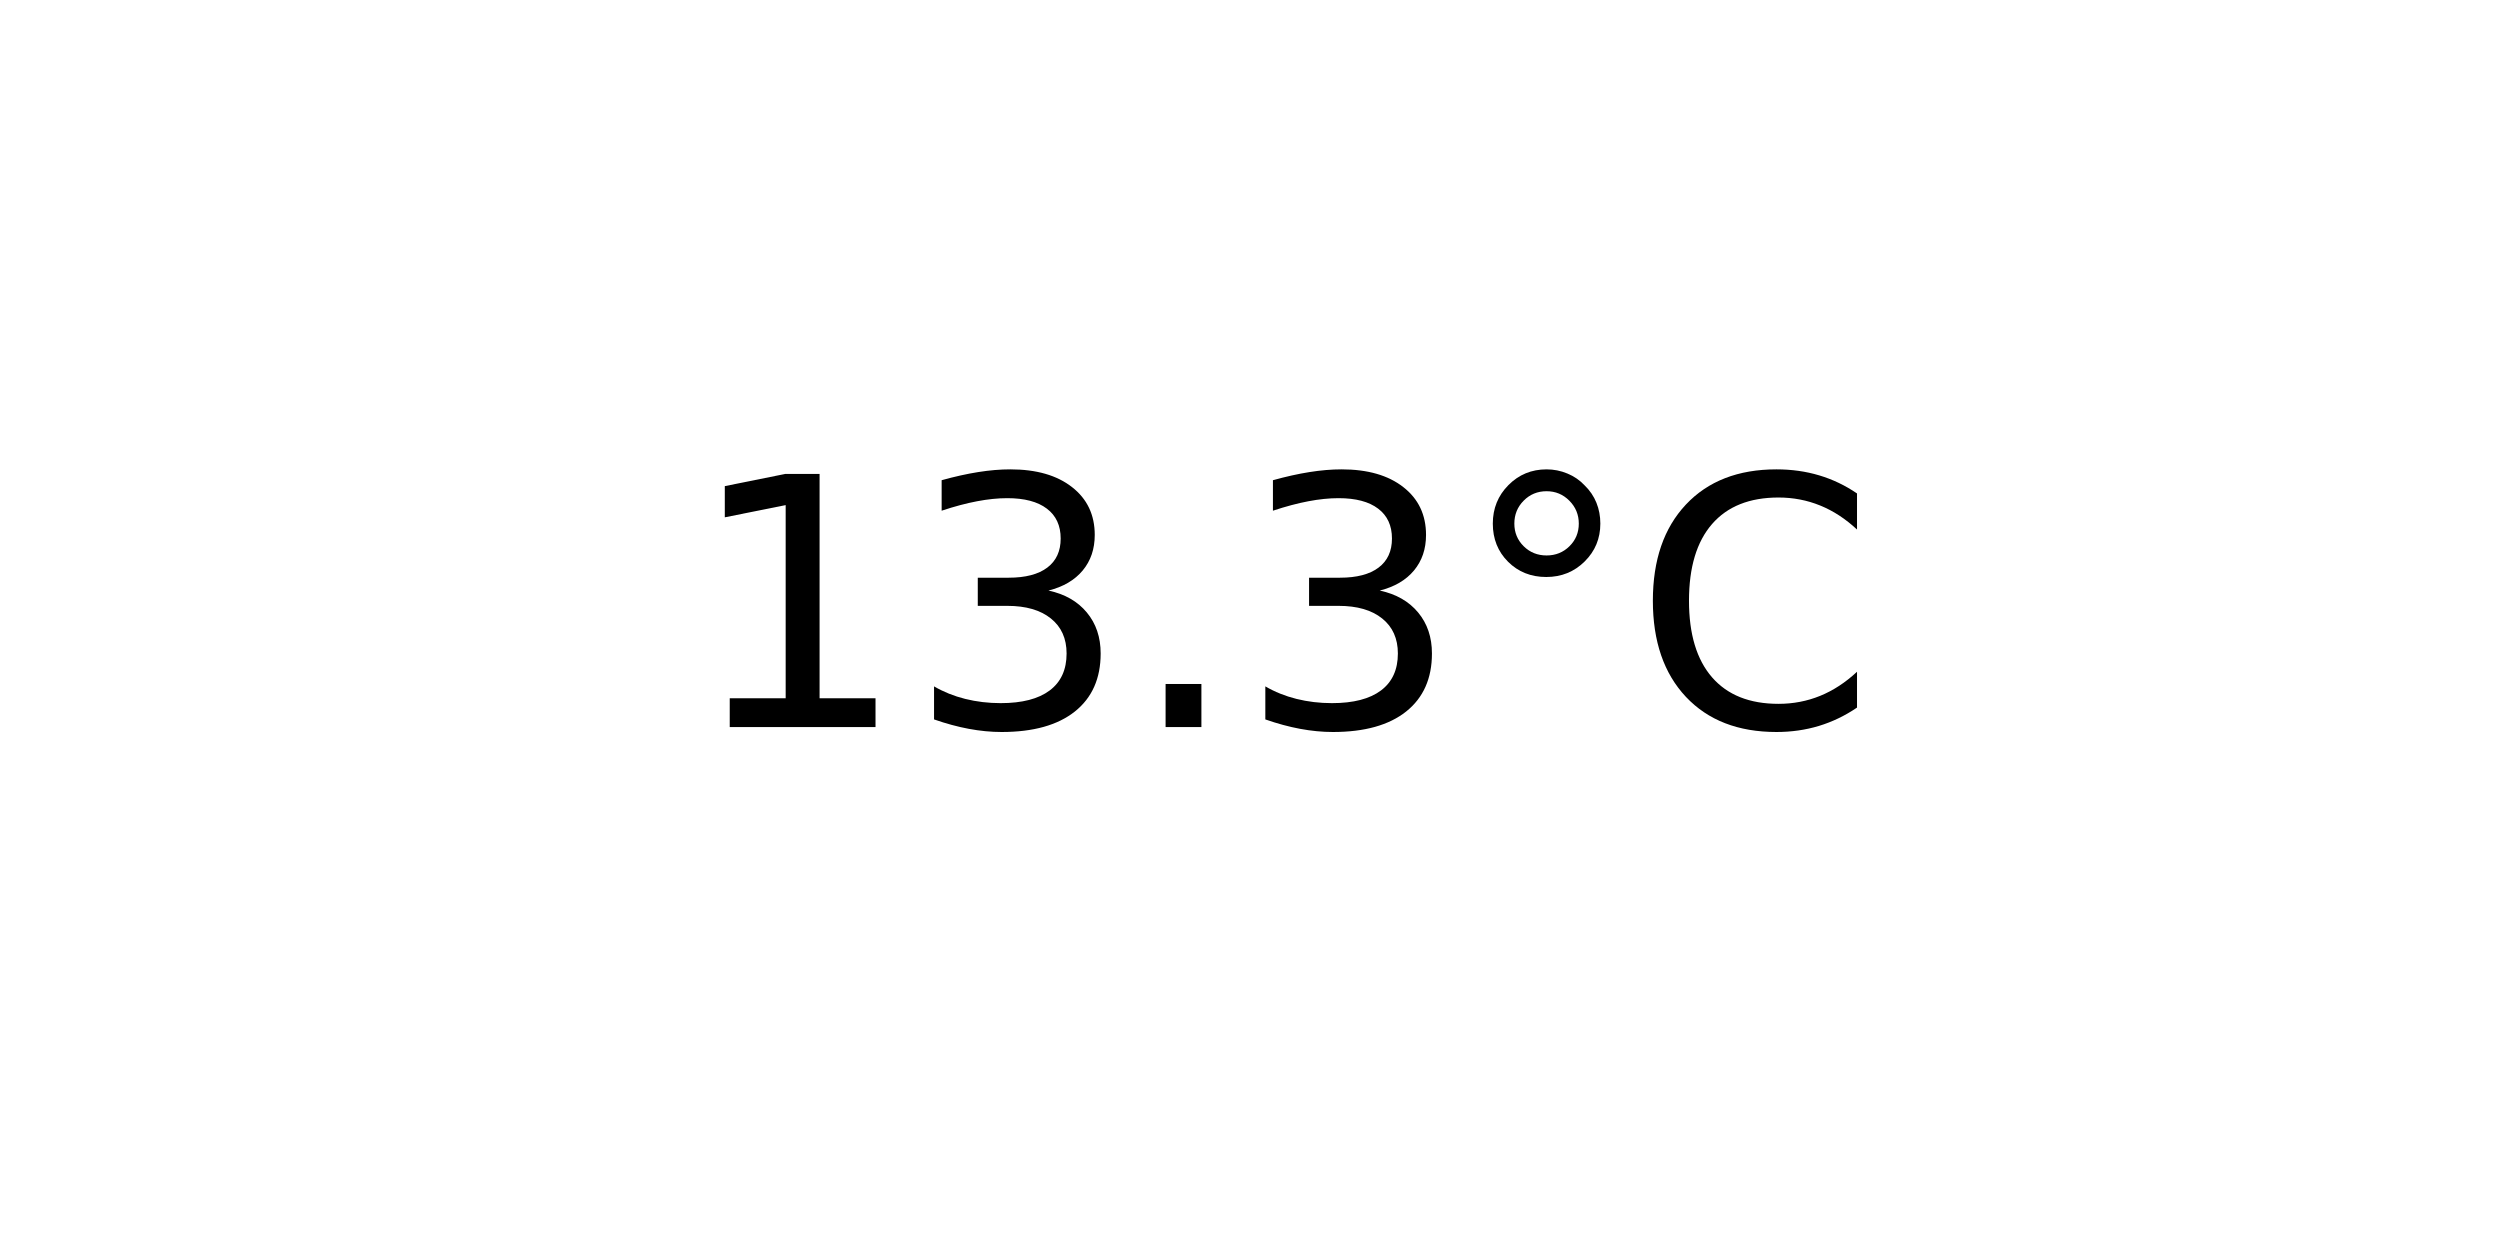
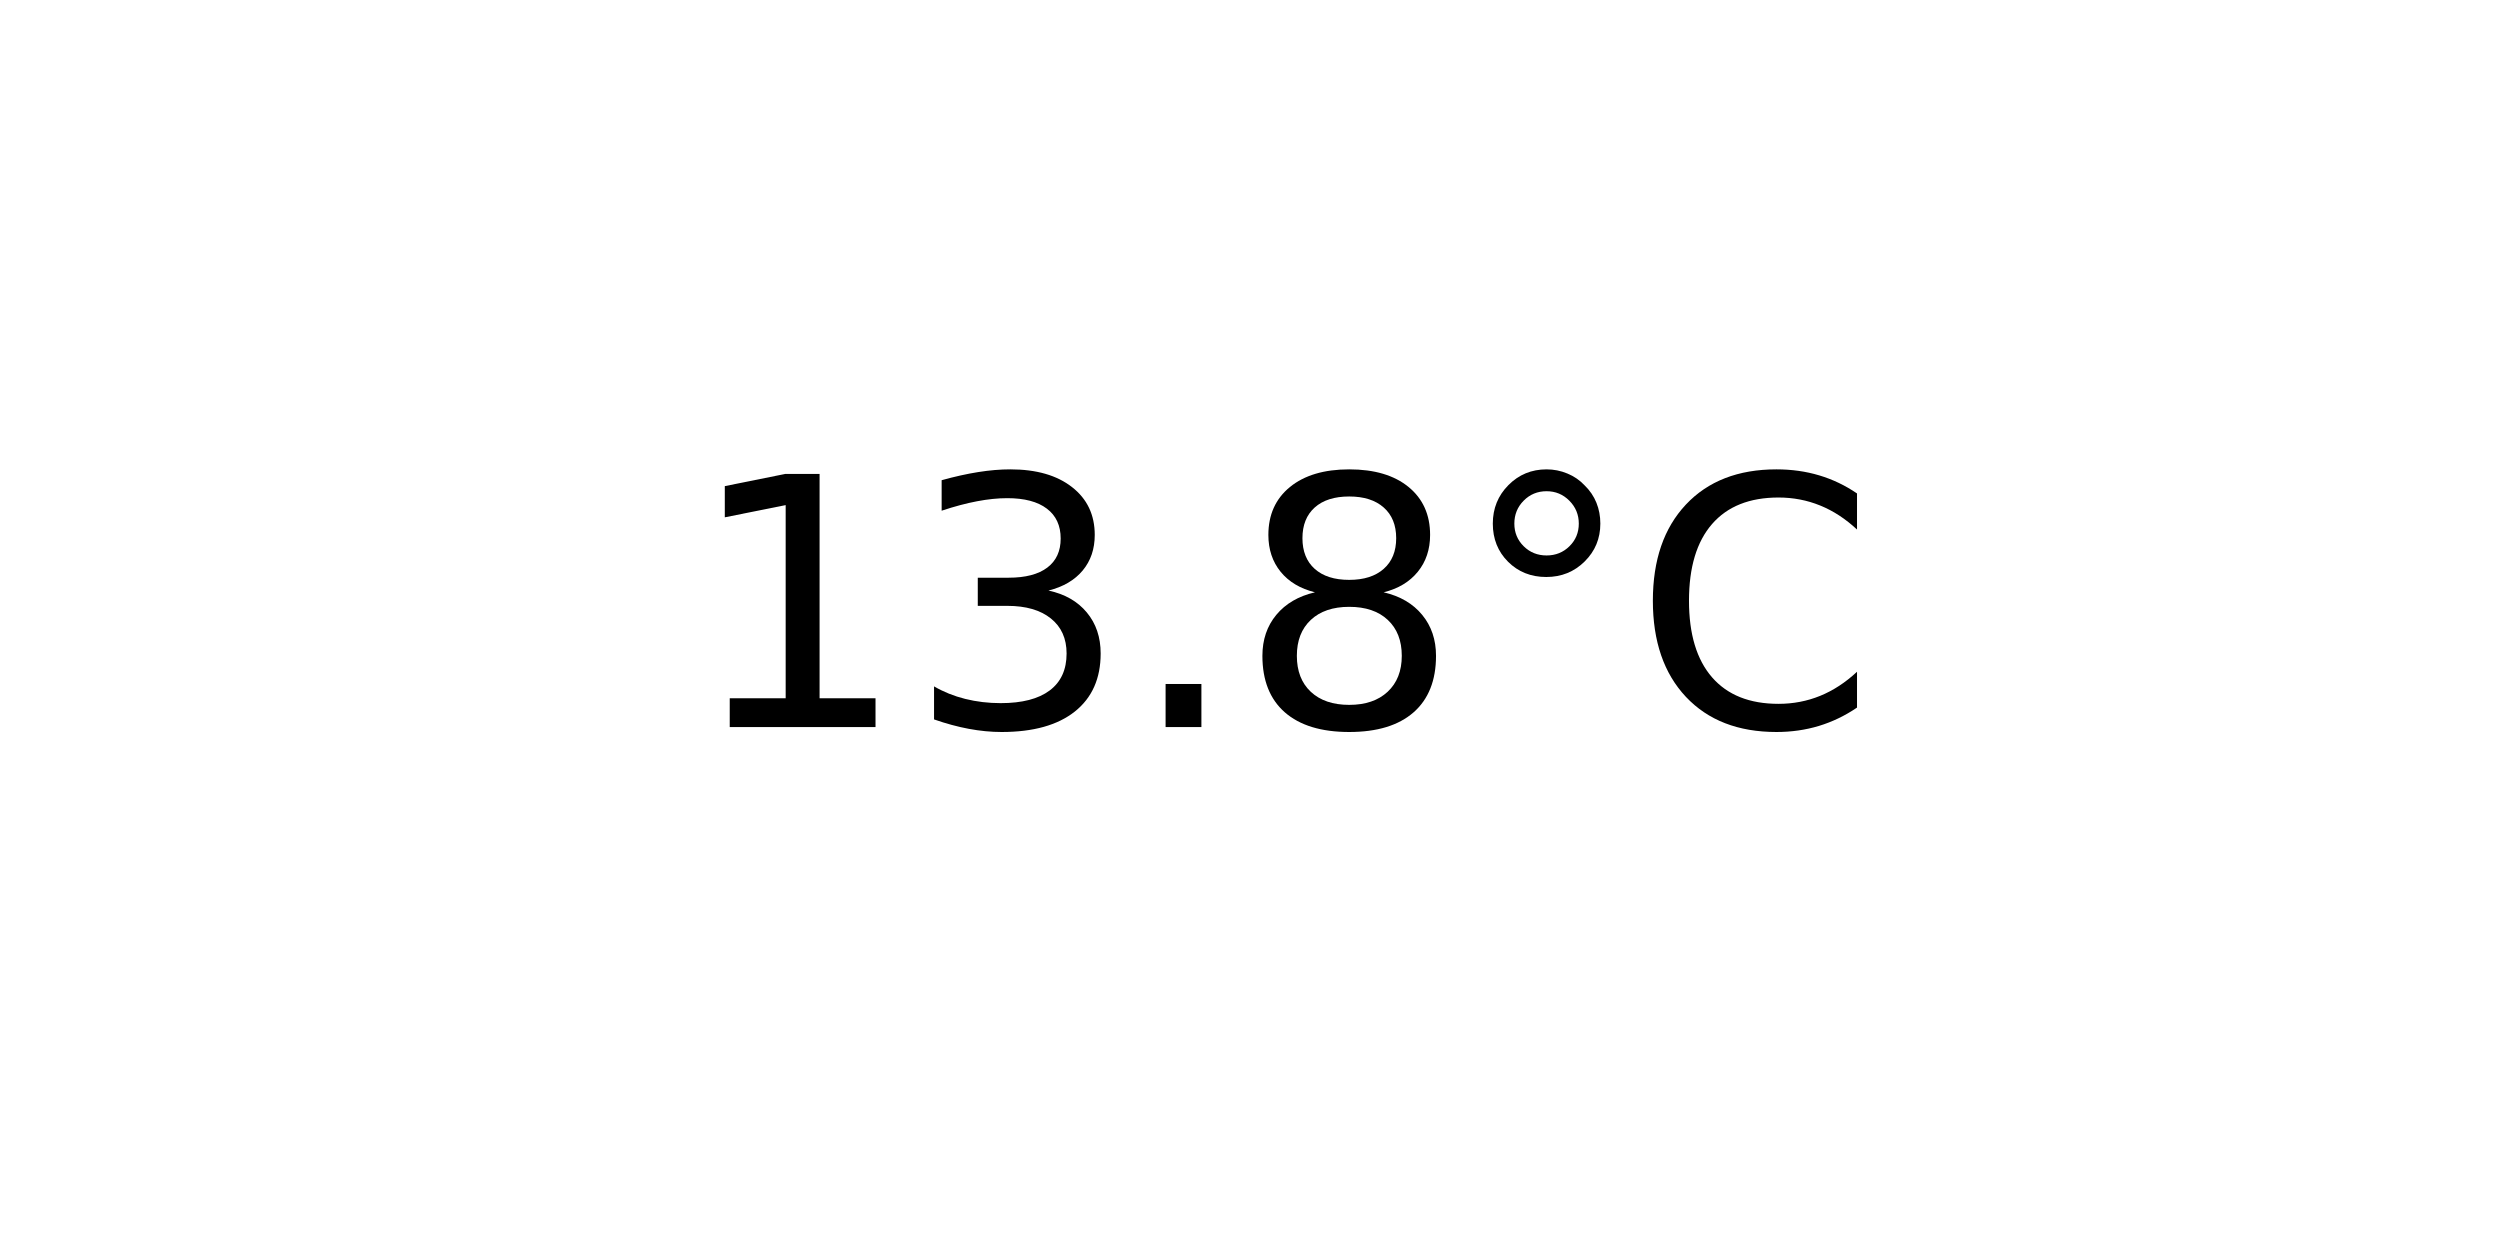
<svg xmlns="http://www.w3.org/2000/svg" xmlns:xlink="http://www.w3.org/1999/xlink" width="72pt" height="36pt" viewBox="0 0 72 36" version="1.1">
  <defs>
    <style type="text/css">*{stroke-linejoin: round; stroke-linecap: butt}</style>
  </defs>
  <g id="figure_1">
    <g id="axes_1">
      <g id="text_1">
        <g transform="translate(19.77578 20.93937) scale(0.1 -0.1)">
          <defs>
            <path id="DejaVuSans-31" d="M 794 531  L 1825 531  L 1825 4091  L 703 3866  L 703 4441  L 1819 4666  L 2450 4666  L 2450 531  L 3481 531  L 3481 0  L 794 0  L 794 531  z " transform="scale(0.015625)" />
            <path id="DejaVuSans-33" d="M 2597 2516  Q 3050 2419 3304 2112  Q 3559 1806 3559 1356  Q 3559 666 3084 287  Q 2609 -91 1734 -91  Q 1441 -91 1130 -33  Q 819 25 488 141  L 488 750  Q 750 597 1062 519  Q 1375 441 1716 441  Q 2309 441 2620 675  Q 2931 909 2931 1356  Q 2931 1769 2642 2001  Q 2353 2234 1838 2234  L 1294 2234  L 1294 2753  L 1863 2753  Q 2328 2753 2575 2939  Q 2822 3125 2822 3475  Q 2822 3834 2567 4026  Q 2313 4219 1838 4219  Q 1578 4219 1281 4162  Q 984 4106 628 3988  L 628 4550  Q 988 4650 1302 4700  Q 1616 4750 1894 4750  Q 2613 4750 3031 4423  Q 3450 4097 3450 3541  Q 3450 3153 3228 2886  Q 3006 2619 2597 2516  z " transform="scale(0.015625)" />
            <path id="DejaVuSans-2e" d="M 684 794  L 1344 794  L 1344 0  L 684 0  L 684 794  z " transform="scale(0.015625)" />
+             <path id="DejaVuSans-38" d="M 2034 2216  Q 1584 2216 1326 1975  Q 1069 1734 1069 1313  Q 1069 891 1326 650  Q 1584 409 2034 409  Q 2484 409 2743 651  Q 3003 894 3003 1313  Q 3003 1734 2745 1975  Q 2488 2216 2034 2216  z M 1403 2484  Q 997 2584 770 2862  Q 544 3141 544 3541  Q 544 4100 942 4425  Q 1341 4750 2034 4750  Q 2731 4750 3128 4425  Q 3525 4100 3525 3541  Q 3525 3141 3298 2862  Q 3072 2584 2669 2484  Q 3125 2378 3379 2068  Q 3634 1759 3634 1313  Q 3634 634 3220 271  Q 2806 -91 2034 -91  Q 1263 -91 848 271  Q 434 634 434 1313  Q 434 1759 690 2068  Q 947 2378 1403 2484  z M 1172 3481  Q 1172 3119 1398 2916  Q 1625 2713 2034 2713  Q 2441 2713 2670 2916  Q 2900 3119 2900 3481  Q 2900 3844 2670 4047  Q 2441 4250 2034 4250  Q 1625 4250 1398 4047  Q 1172 3844 1172 3481  z " transform="scale(0.015625)" />
            <path id="DejaVuSans-b0" d="M 1600 4347  Q 1350 4347 1178 4173  Q 1006 4000 1006 3750  Q 1006 3503 1178 3333  Q 1350 3163 1600 3163  Q 1850 3163 2022 3333  Q 2194 3503 2194 3750  Q 2194 3997 2020 4172  Q 1847 4347 1600 4347  z M 1600 4750  Q 1800 4750 1984 4673  Q 2169 4597 2303 4453  Q 2447 4313 2519 4134  Q 2591 3956 2591 3750  Q 2591 3338 2302 3052  Q 2013 2766 1594 2766  Q 1172 2766 890 3047  Q 609 3328 609 3750  Q 609 4169 896 4459  Q 1184 4750 1600 4750  z " transform="scale(0.015625)" />
            <path id="DejaVuSans-43" d="M 4122 4306  L 4122 3641  Q 3803 3938 3442 4084  Q 3081 4231 2675 4231  Q 1875 4231 1450 3742  Q 1025 3253 1025 2328  Q 1025 1406 1450 917  Q 1875 428 2675 428  Q 3081 428 3442 575  Q 3803 722 4122 1019  L 4122 359  Q 3791 134 3420 21  Q 3050 -91 2638 -91  Q 1578 -91 968 557  Q 359 1206 359 2328  Q 359 3453 968 4101  Q 1578 4750 2638 4750  Q 3056 4750 3426 4639  Q 3797 4528 4122 4306  z " transform="scale(0.015625)" />
          </defs>
          <use xlink:href="#DejaVuSans-31" />
          <use xlink:href="#DejaVuSans-33" x="63.623" />
          <use xlink:href="#DejaVuSans-2e" x="127.246" />
-           <use xlink:href="#DejaVuSans-33" x="159.033" />
+           <use xlink:href="#DejaVuSans-38" x="159.033" />
          <use xlink:href="#DejaVuSans-b0" x="222.656" />
          <use xlink:href="#DejaVuSans-43" x="272.656" />
        </g>
      </g>
    </g>
  </g>
</svg>
